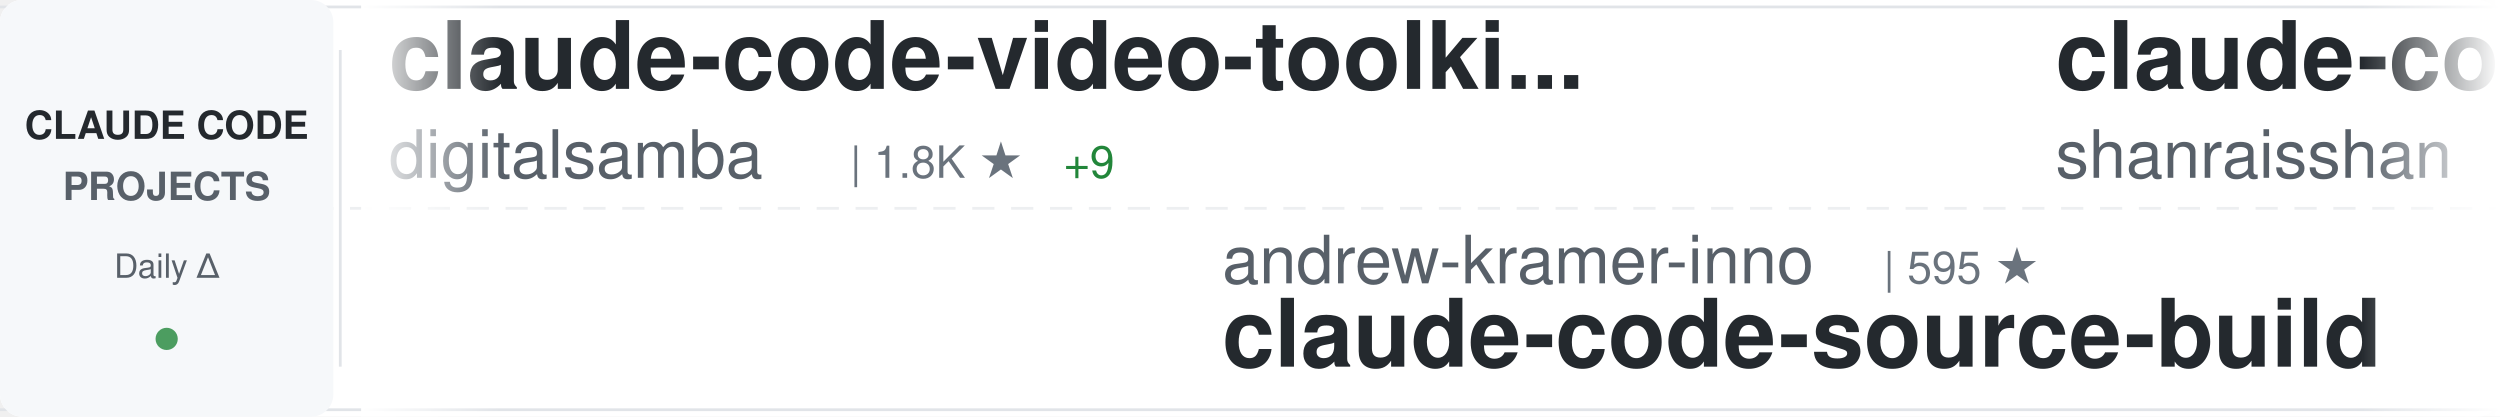
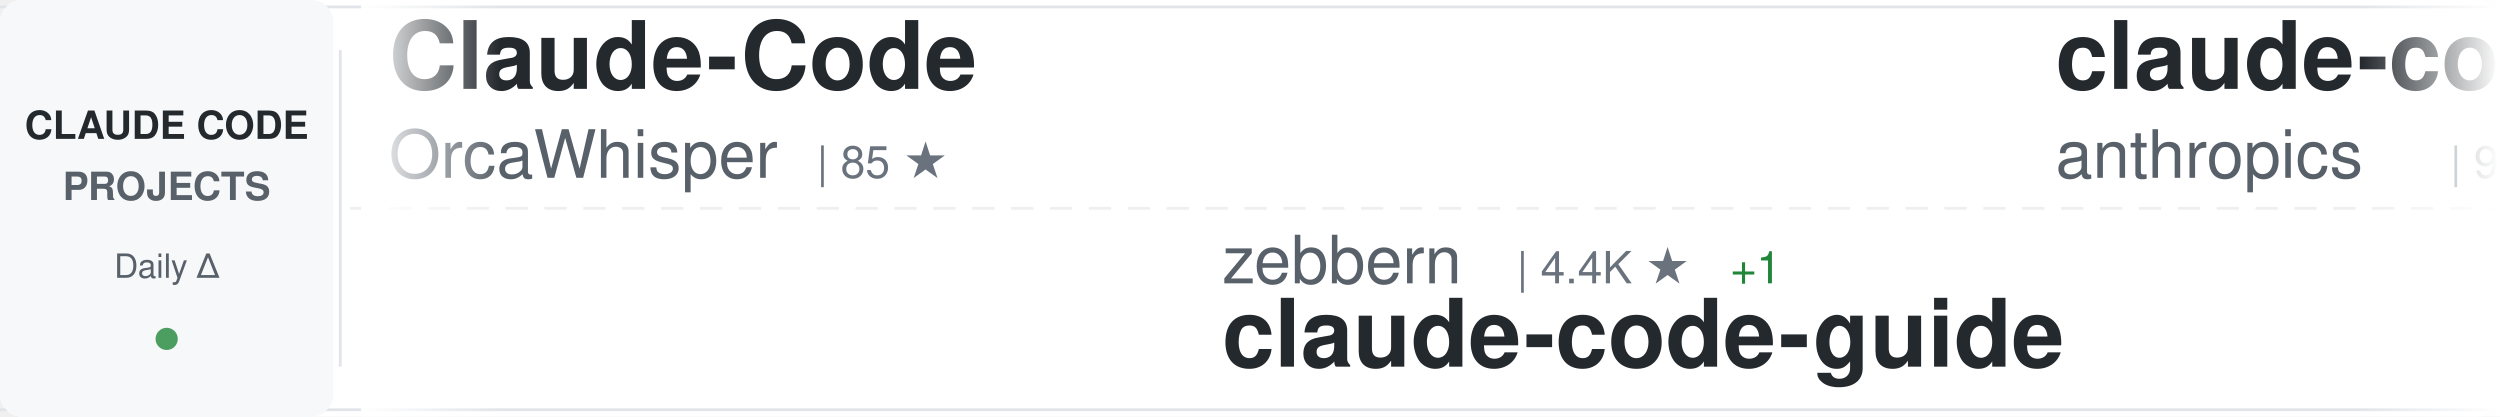
<svg xmlns="http://www.w3.org/2000/svg" width="900" height="150">
  <defs>
    <linearGradient id="awesomeLeftFade" x1="0%" y1="0%" x2="100%" y2="0%">
      <stop offset="0%" style="stop-color:#ffffff;stop-opacity:1" />
      <stop offset="100%" style="stop-color:#ffffff;stop-opacity:0" />
    </linearGradient>
    <linearGradient id="awesomeRightFade" x1="0%" y1="0%" x2="100%" y2="0%">
      <stop offset="0%" style="stop-color:#ffffff;stop-opacity:0" />
      <stop offset="100%" style="stop-color:#ffffff;stop-opacity:1" />
    </linearGradient>
  </defs>
  <rect width="900" height="150" fill="#ffffff" rx="8" />
  <rect x="0" y="2" width="900" height="1" fill="#e1e4e8" />
  <rect x="0" y="147" width="900" height="1" fill="#e1e4e8" />
  <line x1="0" y1="75" x2="900" y2="75" stroke="#e1e4e8" stroke-width="1" stroke-dasharray="8 6" opacity="0.6" />
  <rect x="0" y="0" width="120" height="150" fill="#f6f8fa" rx="8" />
  <text x="60" y="50" font-family="-apple-system, BlinkMacSystemFont, 'Segoe UI', Helvetica, Arial, sans-serif" font-size="14" font-weight="600" fill="#24292e" text-anchor="middle">CLAUDE CODE</text>
  <text x="60" y="72" font-family="-apple-system, BlinkMacSystemFont, 'Segoe UI', Helvetica, Arial, sans-serif" font-size="14" font-weight="600" fill="#586069" text-anchor="middle">PROJECTS</text>
  <text x="60" y="100" font-family="-apple-system, BlinkMacSystemFont, 'Segoe UI', Helvetica, Arial, sans-serif" font-size="12" font-weight="500" fill="#586069" text-anchor="middle">Daily Δ</text>
  <circle cx="60" cy="122" r="4" fill="#22863a" opacity="0.8" />
  <rect x="122" y="18" width="1" height="114" fill="#e1e4e8" />
  <clipPath id="awesomeTickerClip">
    <rect x="130" y="0" width="770" height="150" />
  </clipPath>
  <g clip-path="url(#awesomeTickerClip)">
    <g id="awesomeTickerItems">
      <animateTransform attributeName="transform" attributeType="XML" type="translate" from="0 0" to="-3000 0" dur="54s" repeatCount="indefinite" />
      <g transform="translate(0, 0)">
-         <text x="140" y="32" font-family="-apple-system, BlinkMacSystemFont, 'Segoe UI', Helvetica, Arial, sans-serif" font-size="34" font-weight="600" fill="#24292e">claude-code-video-toolki...</text>
-         <text x="140" y="64" font-family="-apple-system, BlinkMacSystemFont, 'Segoe UI', Helvetica, Arial, sans-serif" font-size="24" font-weight="400" fill="#586069">digitalsamba</text>
-         <text x="306" y="64" font-family="-apple-system, BlinkMacSystemFont, 'Segoe UI', Helvetica, Arial, sans-serif" font-size="16" font-weight="500" fill="#6a737d">| 1.8K ★</text>
-         <text x="383" y="64" font-family="-apple-system, BlinkMacSystemFont, 'Segoe UI', Helvetica, Arial, sans-serif" font-size="16" font-weight="500" fill="#22863a"> +9</text>
+         <text x="140" y="32" font-family="-apple-system, BlinkMacSystemFont, 'Segoe UI', Helvetica, Arial, sans-serif" font-size="34" font-weight="600" fill="#24292e">Claude-Code</text>
+         <text x="140" y="64" font-family="-apple-system, BlinkMacSystemFont, 'Segoe UI', Helvetica, Arial, sans-serif" font-size="24" font-weight="400" fill="#586069">OrcaWhisper</text>
+         <text x="294" y="64" font-family="-apple-system, BlinkMacSystemFont, 'Segoe UI', Helvetica, Arial, sans-serif" font-size="16" font-weight="500" fill="#6a737d">| 85 ★</text>
      </g>
      <g transform="translate(300, 0)">
-         <text x="140" y="102" font-family="-apple-system, BlinkMacSystemFont, 'Segoe UI', Helvetica, Arial, sans-serif" font-size="24" font-weight="400" fill="#586069">andrew-kramer-inno</text>
-         <text x="378" y="102" font-family="-apple-system, BlinkMacSystemFont, 'Segoe UI', Helvetica, Arial, sans-serif" font-size="16" font-weight="500" fill="#6a737d">| 595 ★</text>
-         <text x="140" y="132" font-family="-apple-system, BlinkMacSystemFont, 'Segoe UI', Helvetica, Arial, sans-serif" font-size="34" font-weight="600" fill="#24292e">claude-code-source-build</text>
+         <text x="140" y="102" font-family="-apple-system, BlinkMacSystemFont, 'Segoe UI', Helvetica, Arial, sans-serif" font-size="24" font-weight="400" fill="#586069">zebbern</text>
+         <text x="246" y="102" font-family="-apple-system, BlinkMacSystemFont, 'Segoe UI', Helvetica, Arial, sans-serif" font-size="16" font-weight="500" fill="#6a737d">| 4.4K ★</text>
+         <text x="323" y="102" font-family="-apple-system, BlinkMacSystemFont, 'Segoe UI', Helvetica, Arial, sans-serif" font-size="16" font-weight="500" fill="#22863a"> +1</text>
+         <text x="140" y="132" font-family="-apple-system, BlinkMacSystemFont, 'Segoe UI', Helvetica, Arial, sans-serif" font-size="34" font-weight="600" fill="#24292e">claude-code-guide</text>
      </g>
      <g transform="translate(600, 0)">
-         <text x="140" y="32" font-family="-apple-system, BlinkMacSystemFont, 'Segoe UI', Helvetica, Arial, sans-serif" font-size="34" font-weight="600" fill="#24292e">claude-code-best-practic...</text>
-         <text x="140" y="64" font-family="-apple-system, BlinkMacSystemFont, 'Segoe UI', Helvetica, Arial, sans-serif" font-size="24" font-weight="400" fill="#586069">shanraisshan</text>
-         <text x="306" y="64" font-family="-apple-system, BlinkMacSystemFont, 'Segoe UI', Helvetica, Arial, sans-serif" font-size="16" font-weight="500" fill="#6a737d">| 63.0K ★</text>
-         <text x="392" y="64" font-family="-apple-system, BlinkMacSystemFont, 'Segoe UI', Helvetica, Arial, sans-serif" font-size="16" font-weight="500" fill="#22863a"> +66</text>
+         <text x="140" y="32" font-family="-apple-system, BlinkMacSystemFont, 'Segoe UI', Helvetica, Arial, sans-serif" font-size="34" font-weight="600" fill="#24292e">claude-code-base-action</text>
+         <text x="140" y="64" font-family="-apple-system, BlinkMacSystemFont, 'Segoe UI', Helvetica, Arial, sans-serif" font-size="24" font-weight="400" fill="#586069">anthropics</text>
+         <text x="282" y="64" font-family="-apple-system, BlinkMacSystemFont, 'Segoe UI', Helvetica, Arial, sans-serif" font-size="16" font-weight="500" fill="#6a737d">| 915 ★</text>
+         <text x="350" y="64" font-family="-apple-system, BlinkMacSystemFont, 'Segoe UI', Helvetica, Arial, sans-serif" font-size="16" font-weight="500" fill="#22863a"> +2</text>
      </g>
      <g transform="translate(900, 0)">
-         <text x="140" y="102" font-family="-apple-system, BlinkMacSystemFont, 'Segoe UI', Helvetica, Arial, sans-serif" font-size="24" font-weight="400" fill="#586069">lorryjovens-hub</text>
-         <text x="342" y="102" font-family="-apple-system, BlinkMacSystemFont, 'Segoe UI', Helvetica, Arial, sans-serif" font-size="16" font-weight="500" fill="#6a737d">| 1.7K ★</text>
-         <text x="140" y="132" font-family="-apple-system, BlinkMacSystemFont, 'Segoe UI', Helvetica, Arial, sans-serif" font-size="34" font-weight="600" fill="#24292e">claude-code-rust</text>
+         <text x="140" y="102" font-family="-apple-system, BlinkMacSystemFont, 'Segoe UI', Helvetica, Arial, sans-serif" font-size="24" font-weight="400" fill="#586069">diet103</text>
+         <text x="246" y="102" font-family="-apple-system, BlinkMacSystemFont, 'Segoe UI', Helvetica, Arial, sans-serif" font-size="16" font-weight="500" fill="#6a737d">| 9.8K ★</text>
+         <text x="323" y="102" font-family="-apple-system, BlinkMacSystemFont, 'Segoe UI', Helvetica, Arial, sans-serif" font-size="16" font-weight="500" fill="#22863a"> +4</text>
+         <text x="140" y="132" font-family="-apple-system, BlinkMacSystemFont, 'Segoe UI', Helvetica, Arial, sans-serif" font-size="34" font-weight="600" fill="#24292e">claude-code-infrastructu...</text>
      </g>
      <g transform="translate(1200, 0)">
-         <text x="140" y="32" font-family="-apple-system, BlinkMacSystemFont, 'Segoe UI', Helvetica, Arial, sans-serif" font-size="34" font-weight="600" fill="#24292e">claude-code-my-workflow</text>
-         <text x="140" y="64" font-family="-apple-system, BlinkMacSystemFont, 'Segoe UI', Helvetica, Arial, sans-serif" font-size="24" font-weight="400" fill="#586069">pedrohcgs</text>
-         <text x="270" y="64" font-family="-apple-system, BlinkMacSystemFont, 'Segoe UI', Helvetica, Arial, sans-serif" font-size="16" font-weight="500" fill="#6a737d">| 1.4K ★</text>
+         <text x="140" y="32" font-family="-apple-system, BlinkMacSystemFont, 'Segoe UI', Helvetica, Arial, sans-serif" font-size="34" font-weight="600" fill="#24292e">claude-code-source-build</text>
+         <text x="140" y="64" font-family="-apple-system, BlinkMacSystemFont, 'Segoe UI', Helvetica, Arial, sans-serif" font-size="24" font-weight="400" fill="#586069">andrew-kramer-inno</text>
+         <text x="378" y="64" font-family="-apple-system, BlinkMacSystemFont, 'Segoe UI', Helvetica, Arial, sans-serif" font-size="16" font-weight="500" fill="#6a737d">| 595 ★</text>
      </g>
      <g transform="translate(1500, 0)">
-         <text x="140" y="102" font-family="-apple-system, BlinkMacSystemFont, 'Segoe UI', Helvetica, Arial, sans-serif" font-size="24" font-weight="400" fill="#586069">sugyan</text>
-         <text x="234" y="102" font-family="-apple-system, BlinkMacSystemFont, 'Segoe UI', Helvetica, Arial, sans-serif" font-size="16" font-weight="500" fill="#6a737d">| 1.1K ★</text>
-         <text x="311" y="102" font-family="-apple-system, BlinkMacSystemFont, 'Segoe UI', Helvetica, Arial, sans-serif" font-size="16" font-weight="500" fill="#22863a"> +1</text>
-         <text x="140" y="132" font-family="-apple-system, BlinkMacSystemFont, 'Segoe UI', Helvetica, Arial, sans-serif" font-size="34" font-weight="600" fill="#24292e">claude-code-webui</text>
+         <text x="140" y="102" font-family="-apple-system, BlinkMacSystemFont, 'Segoe UI', Helvetica, Arial, sans-serif" font-size="24" font-weight="400" fill="#586069">ChrisWiles</text>
+         <text x="282" y="102" font-family="-apple-system, BlinkMacSystemFont, 'Segoe UI', Helvetica, Arial, sans-serif" font-size="16" font-weight="500" fill="#6a737d">| 6.0K ★</text>
+         <text x="359" y="102" font-family="-apple-system, BlinkMacSystemFont, 'Segoe UI', Helvetica, Arial, sans-serif" font-size="16" font-weight="500" fill="#22863a"> +1</text>
+         <text x="140" y="132" font-family="-apple-system, BlinkMacSystemFont, 'Segoe UI', Helvetica, Arial, sans-serif" font-size="34" font-weight="600" fill="#24292e">claude-code-showcase</text>
      </g>
      <g transform="translate(1800, 0)">
-         <text x="140" y="32" font-family="-apple-system, BlinkMacSystemFont, 'Segoe UI', Helvetica, Arial, sans-serif" font-size="34" font-weight="600" fill="#24292e">claude-code-source</text>
-         <text x="140" y="64" font-family="-apple-system, BlinkMacSystemFont, 'Segoe UI', Helvetica, Arial, sans-serif" font-size="24" font-weight="400" fill="#586069">JrCx7scC</text>
-         <text x="258" y="64" font-family="-apple-system, BlinkMacSystemFont, 'Segoe UI', Helvetica, Arial, sans-serif" font-size="16" font-weight="500" fill="#6a737d">| 371 ★</text>
+         <text x="140" y="32" font-family="-apple-system, BlinkMacSystemFont, 'Segoe UI', Helvetica, Arial, sans-serif" font-size="34" font-weight="600" fill="#24292e">claude-code-webui</text>
+         <text x="140" y="64" font-family="-apple-system, BlinkMacSystemFont, 'Segoe UI', Helvetica, Arial, sans-serif" font-size="24" font-weight="400" fill="#586069">sugyan</text>
+         <text x="234" y="64" font-family="-apple-system, BlinkMacSystemFont, 'Segoe UI', Helvetica, Arial, sans-serif" font-size="16" font-weight="500" fill="#6a737d">| 1.1K ★</text>
+         <text x="311" y="64" font-family="-apple-system, BlinkMacSystemFont, 'Segoe UI', Helvetica, Arial, sans-serif" font-size="16" font-weight="500" fill="#22863a"> +1</text>
      </g>
      <g transform="translate(2100, 0)">
-         <text x="140" y="102" font-family="-apple-system, BlinkMacSystemFont, 'Segoe UI', Helvetica, Arial, sans-serif" font-size="24" font-weight="400" fill="#586069">wanshuiyin</text>
-         <text x="282" y="102" font-family="-apple-system, BlinkMacSystemFont, 'Segoe UI', Helvetica, Arial, sans-serif" font-size="16" font-weight="500" fill="#6a737d">| 13.6K ★</text>
-         <text x="368" y="102" font-family="-apple-system, BlinkMacSystemFont, 'Segoe UI', Helvetica, Arial, sans-serif" font-size="16" font-weight="500" fill="#22863a"> +26</text>
-         <text x="140" y="132" font-family="-apple-system, BlinkMacSystemFont, 'Segoe UI', Helvetica, Arial, sans-serif" font-size="34" font-weight="600" fill="#24292e">Auto-claude-code-researc...</text>
+         <text x="140" y="102" font-family="-apple-system, BlinkMacSystemFont, 'Segoe UI', Helvetica, Arial, sans-serif" font-size="24" font-weight="400" fill="#586069">SeemSeam</text>
+         <text x="258" y="102" font-family="-apple-system, BlinkMacSystemFont, 'Segoe UI', Helvetica, Arial, sans-serif" font-size="16" font-weight="500" fill="#6a737d">| 3.3K ★</text>
+         <text x="335" y="102" font-family="-apple-system, BlinkMacSystemFont, 'Segoe UI', Helvetica, Arial, sans-serif" font-size="16" font-weight="500" fill="#22863a"> +3</text>
+         <text x="140" y="132" font-family="-apple-system, BlinkMacSystemFont, 'Segoe UI', Helvetica, Arial, sans-serif" font-size="34" font-weight="600" fill="#24292e">claude_codex_bridge</text>
      </g>
      <g transform="translate(2400, 0)">
-         <text x="140" y="32" font-family="-apple-system, BlinkMacSystemFont, 'Segoe UI', Helvetica, Arial, sans-serif" font-size="34" font-weight="600" fill="#24292e">claude-code-harness</text>
-         <text x="140" y="64" font-family="-apple-system, BlinkMacSystemFont, 'Segoe UI', Helvetica, Arial, sans-serif" font-size="24" font-weight="400" fill="#586069">Chachamaru127</text>
-         <text x="318" y="64" font-family="-apple-system, BlinkMacSystemFont, 'Segoe UI', Helvetica, Arial, sans-serif" font-size="16" font-weight="500" fill="#6a737d">| 3.0K ★</text>
-         <text x="395" y="64" font-family="-apple-system, BlinkMacSystemFont, 'Segoe UI', Helvetica, Arial, sans-serif" font-size="16" font-weight="500" fill="#22863a"> +5</text>
+         <text x="140" y="32" font-family="-apple-system, BlinkMacSystemFont, 'Segoe UI', Helvetica, Arial, sans-serif" font-size="34" font-weight="600" fill="#24292e">claude-code-rust</text>
+         <text x="140" y="64" font-family="-apple-system, BlinkMacSystemFont, 'Segoe UI', Helvetica, Arial, sans-serif" font-size="24" font-weight="400" fill="#586069">lorryjovens-hub</text>
+         <text x="342" y="64" font-family="-apple-system, BlinkMacSystemFont, 'Segoe UI', Helvetica, Arial, sans-serif" font-size="16" font-weight="500" fill="#6a737d">| 1.7K ★</text>
      </g>
      <g transform="translate(2700, 0)">
-         <text x="140" y="102" font-family="-apple-system, BlinkMacSystemFont, 'Segoe UI', Helvetica, Arial, sans-serif" font-size="24" font-weight="400" fill="#586069">disler</text>
-         <text x="234" y="102" font-family="-apple-system, BlinkMacSystemFont, 'Segoe UI', Helvetica, Arial, sans-serif" font-size="16" font-weight="500" fill="#6a737d">| 3.8K ★</text>
-         <text x="311" y="102" font-family="-apple-system, BlinkMacSystemFont, 'Segoe UI', Helvetica, Arial, sans-serif" font-size="16" font-weight="500" fill="#22863a"> +1</text>
-         <text x="140" y="132" font-family="-apple-system, BlinkMacSystemFont, 'Segoe UI', Helvetica, Arial, sans-serif" font-size="34" font-weight="600" fill="#24292e">claude-code-hooks-master...</text>
+         <text x="140" y="102" font-family="-apple-system, BlinkMacSystemFont, 'Segoe UI', Helvetica, Arial, sans-serif" font-size="24" font-weight="400" fill="#586069">krusemediallc</text>
+         <text x="318" y="102" font-family="-apple-system, BlinkMacSystemFont, 'Segoe UI', Helvetica, Arial, sans-serif" font-size="16" font-weight="500" fill="#6a737d">| 1.0K ★</text>
+         <text x="395" y="102" font-family="-apple-system, BlinkMacSystemFont, 'Segoe UI', Helvetica, Arial, sans-serif" font-size="16" font-weight="500" fill="#22863a"> +4</text>
+         <text x="140" y="132" font-family="-apple-system, BlinkMacSystemFont, 'Segoe UI', Helvetica, Arial, sans-serif" font-size="34" font-weight="600" fill="#24292e">arcads-claude-code</text>
      </g>
      <g transform="translate(3000, 0)">
-         <text x="140" y="32" font-family="-apple-system, BlinkMacSystemFont, 'Segoe UI', Helvetica, Arial, sans-serif" font-size="34" font-weight="600" fill="#24292e">claude-code-video-toolki...</text>
-         <text x="140" y="64" font-family="-apple-system, BlinkMacSystemFont, 'Segoe UI', Helvetica, Arial, sans-serif" font-size="24" font-weight="400" fill="#586069">digitalsamba</text>
-         <text x="306" y="64" font-family="-apple-system, BlinkMacSystemFont, 'Segoe UI', Helvetica, Arial, sans-serif" font-size="16" font-weight="500" fill="#6a737d">| 1.8K ★</text>
-         <text x="383" y="64" font-family="-apple-system, BlinkMacSystemFont, 'Segoe UI', Helvetica, Arial, sans-serif" font-size="16" font-weight="500" fill="#22863a"> +9</text>
+         <text x="140" y="32" font-family="-apple-system, BlinkMacSystemFont, 'Segoe UI', Helvetica, Arial, sans-serif" font-size="34" font-weight="600" fill="#24292e">Claude-Code</text>
+         <text x="140" y="64" font-family="-apple-system, BlinkMacSystemFont, 'Segoe UI', Helvetica, Arial, sans-serif" font-size="24" font-weight="400" fill="#586069">OrcaWhisper</text>
+         <text x="294" y="64" font-family="-apple-system, BlinkMacSystemFont, 'Segoe UI', Helvetica, Arial, sans-serif" font-size="16" font-weight="500" fill="#6a737d">| 85 ★</text>
      </g>
      <g transform="translate(3300, 0)">
-         <text x="140" y="102" font-family="-apple-system, BlinkMacSystemFont, 'Segoe UI', Helvetica, Arial, sans-serif" font-size="24" font-weight="400" fill="#586069">andrew-kramer-inno</text>
-         <text x="378" y="102" font-family="-apple-system, BlinkMacSystemFont, 'Segoe UI', Helvetica, Arial, sans-serif" font-size="16" font-weight="500" fill="#6a737d">| 595 ★</text>
-         <text x="140" y="132" font-family="-apple-system, BlinkMacSystemFont, 'Segoe UI', Helvetica, Arial, sans-serif" font-size="34" font-weight="600" fill="#24292e">claude-code-source-build</text>
+         <text x="140" y="102" font-family="-apple-system, BlinkMacSystemFont, 'Segoe UI', Helvetica, Arial, sans-serif" font-size="24" font-weight="400" fill="#586069">zebbern</text>
+         <text x="246" y="102" font-family="-apple-system, BlinkMacSystemFont, 'Segoe UI', Helvetica, Arial, sans-serif" font-size="16" font-weight="500" fill="#6a737d">| 4.4K ★</text>
+         <text x="323" y="102" font-family="-apple-system, BlinkMacSystemFont, 'Segoe UI', Helvetica, Arial, sans-serif" font-size="16" font-weight="500" fill="#22863a"> +1</text>
+         <text x="140" y="132" font-family="-apple-system, BlinkMacSystemFont, 'Segoe UI', Helvetica, Arial, sans-serif" font-size="34" font-weight="600" fill="#24292e">claude-code-guide</text>
      </g>
      <g transform="translate(3600, 0)">
-         <text x="140" y="32" font-family="-apple-system, BlinkMacSystemFont, 'Segoe UI', Helvetica, Arial, sans-serif" font-size="34" font-weight="600" fill="#24292e">claude-code-best-practic...</text>
-         <text x="140" y="64" font-family="-apple-system, BlinkMacSystemFont, 'Segoe UI', Helvetica, Arial, sans-serif" font-size="24" font-weight="400" fill="#586069">shanraisshan</text>
-         <text x="306" y="64" font-family="-apple-system, BlinkMacSystemFont, 'Segoe UI', Helvetica, Arial, sans-serif" font-size="16" font-weight="500" fill="#6a737d">| 63.0K ★</text>
-         <text x="392" y="64" font-family="-apple-system, BlinkMacSystemFont, 'Segoe UI', Helvetica, Arial, sans-serif" font-size="16" font-weight="500" fill="#22863a"> +66</text>
+         <text x="140" y="32" font-family="-apple-system, BlinkMacSystemFont, 'Segoe UI', Helvetica, Arial, sans-serif" font-size="34" font-weight="600" fill="#24292e">claude-code-base-action</text>
+         <text x="140" y="64" font-family="-apple-system, BlinkMacSystemFont, 'Segoe UI', Helvetica, Arial, sans-serif" font-size="24" font-weight="400" fill="#586069">anthropics</text>
+         <text x="282" y="64" font-family="-apple-system, BlinkMacSystemFont, 'Segoe UI', Helvetica, Arial, sans-serif" font-size="16" font-weight="500" fill="#6a737d">| 915 ★</text>
+         <text x="350" y="64" font-family="-apple-system, BlinkMacSystemFont, 'Segoe UI', Helvetica, Arial, sans-serif" font-size="16" font-weight="500" fill="#22863a"> +2</text>
      </g>
      <g transform="translate(3900, 0)">
-         <text x="140" y="102" font-family="-apple-system, BlinkMacSystemFont, 'Segoe UI', Helvetica, Arial, sans-serif" font-size="24" font-weight="400" fill="#586069">lorryjovens-hub</text>
-         <text x="342" y="102" font-family="-apple-system, BlinkMacSystemFont, 'Segoe UI', Helvetica, Arial, sans-serif" font-size="16" font-weight="500" fill="#6a737d">| 1.7K ★</text>
-         <text x="140" y="132" font-family="-apple-system, BlinkMacSystemFont, 'Segoe UI', Helvetica, Arial, sans-serif" font-size="34" font-weight="600" fill="#24292e">claude-code-rust</text>
+         <text x="140" y="102" font-family="-apple-system, BlinkMacSystemFont, 'Segoe UI', Helvetica, Arial, sans-serif" font-size="24" font-weight="400" fill="#586069">diet103</text>
+         <text x="246" y="102" font-family="-apple-system, BlinkMacSystemFont, 'Segoe UI', Helvetica, Arial, sans-serif" font-size="16" font-weight="500" fill="#6a737d">| 9.8K ★</text>
+         <text x="323" y="102" font-family="-apple-system, BlinkMacSystemFont, 'Segoe UI', Helvetica, Arial, sans-serif" font-size="16" font-weight="500" fill="#22863a"> +4</text>
+         <text x="140" y="132" font-family="-apple-system, BlinkMacSystemFont, 'Segoe UI', Helvetica, Arial, sans-serif" font-size="34" font-weight="600" fill="#24292e">claude-code-infrastructu...</text>
      </g>
    </g>
  </g>
  <rect x="130" y="0" width="50" height="150" fill="url(#awesomeLeftFade)" />
  <rect x="850" y="0" width="50" height="150" fill="url(#awesomeRightFade)" />
</svg>
